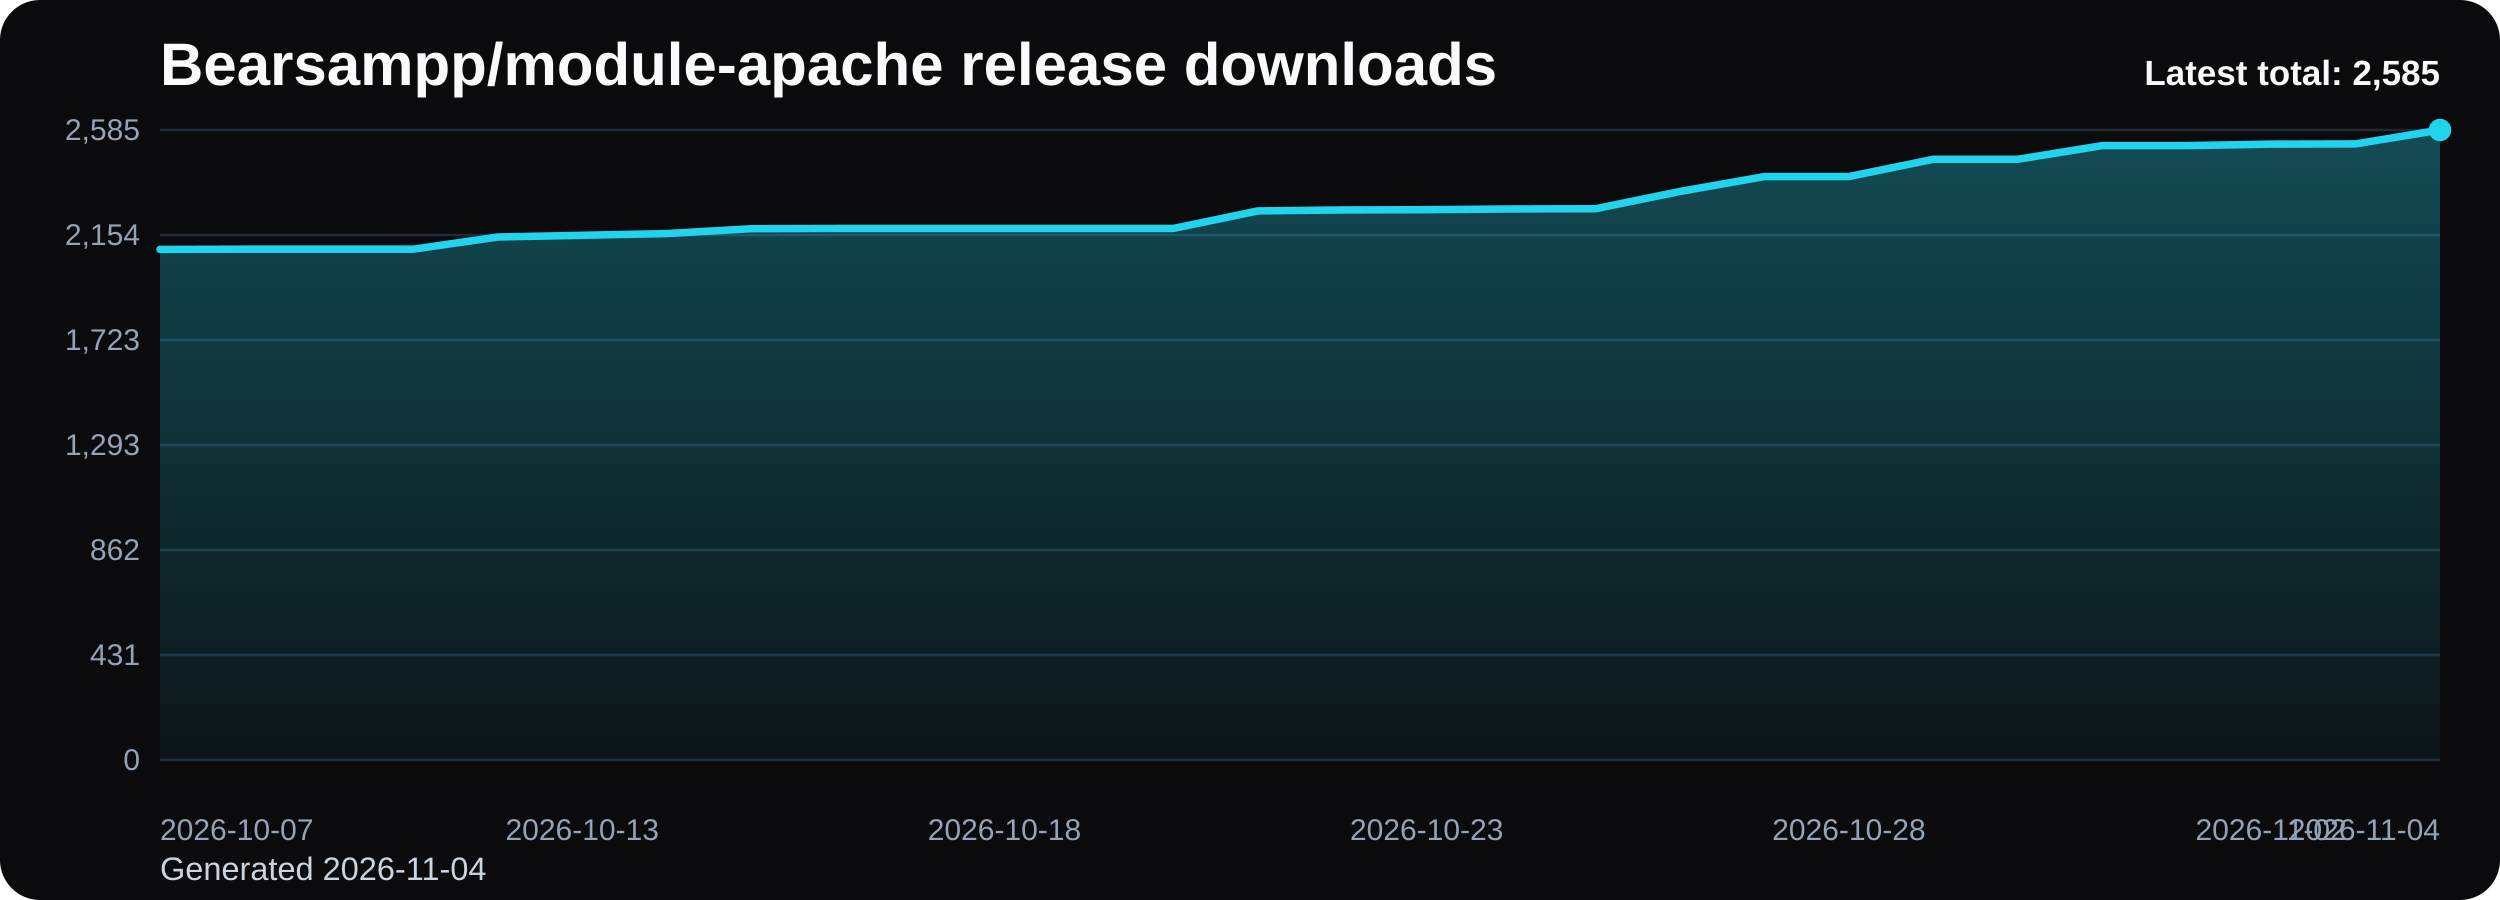
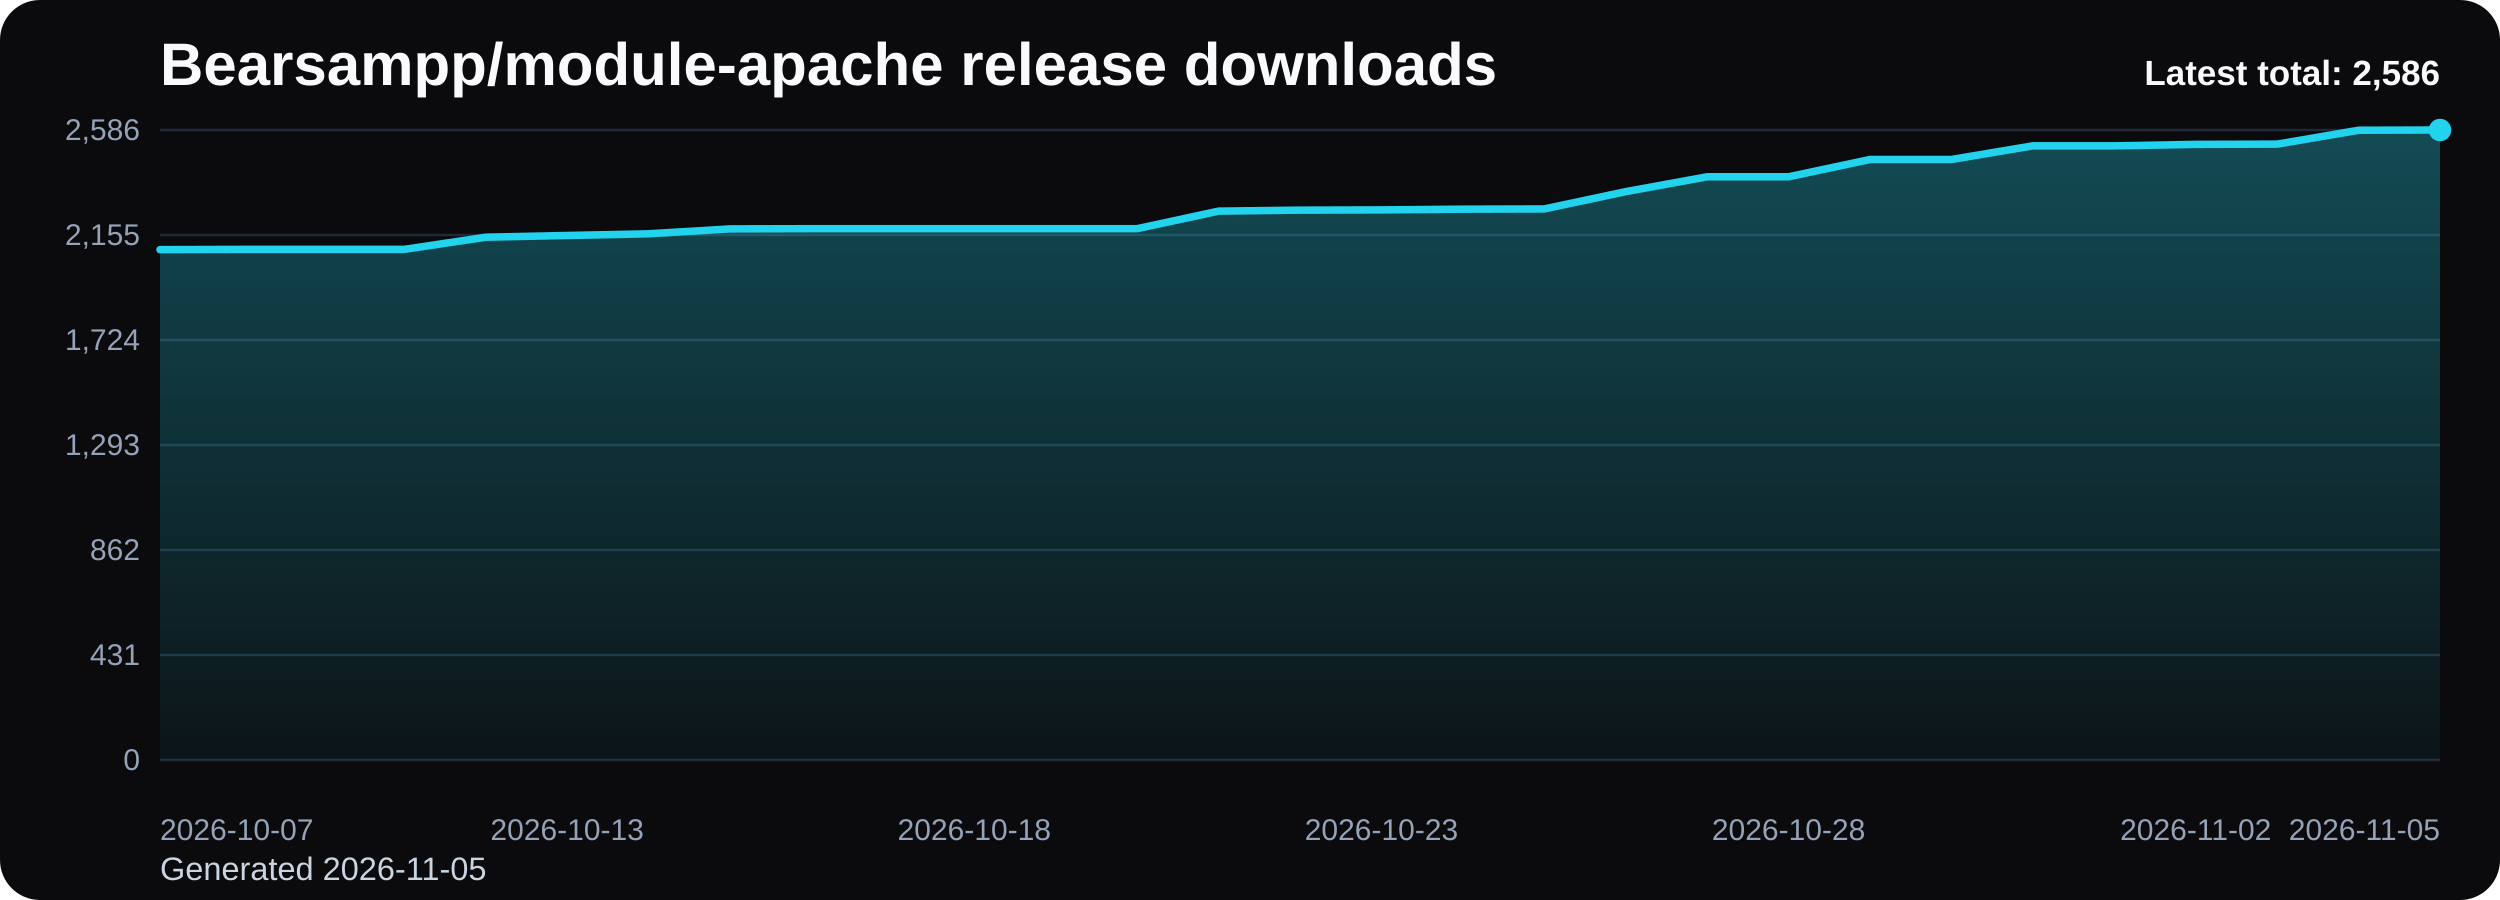
<svg xmlns="http://www.w3.org/2000/svg" viewBox="0 0 1000 360" role="img" aria-label="Bearsampp/module-apache release downloads chart">
  <defs>
    <linearGradient id="fill-total-trend-black" x1="0" y1="0" x2="0" y2="1">
      <stop offset="0%" stop-color="#22d3ee" stop-opacity="0.32" />
      <stop offset="100%" stop-color="#22d3ee" stop-opacity="0.05" />
    </linearGradient>
    <style>
      .bg { fill: #0b0b0d; }
      .title { font: 700 24px Arial, sans-serif; fill: #f8fafc; }
      .sub { font: 400 13px Arial, sans-serif; fill: #cbd5e1; }
      .grid { stroke: #1f2937; stroke-width: 1; }
      .axis { font: 400 12px Arial, sans-serif; fill: #94a3b8; }
      .line { fill: none; stroke: #22d3ee; stroke-width: 3; stroke-linecap: round; stroke-linejoin: round; }
      .dot { fill: #22d3ee; }
      .value { font: 600 11px Arial, sans-serif; fill: #cbd5e1; }
      .latest { font: 700 14px Arial, sans-serif; fill: #f8fafc; }
    </style>
  </defs>
  <rect class="bg" x="0" y="0" width="1000" height="360" rx="16" />
  <text class="title" x="64" y="34">Bearsampp/module-apache release downloads</text>
-   <text class="sub" x="64" y="352">Generated 2026-11-04</text>
+   <text class="sub" x="64" y="352">Generated 2026-11-05</text>
  <line x1="64" y1="52.00" x2="976" y2="52.00" class="grid" />
-   <text x="56" y="56.00" text-anchor="end" class="axis">2,585</text>
+   <text x="56" y="56.00" text-anchor="end" class="axis">2,586</text>
  <line x1="64" y1="94.00" x2="976" y2="94.00" class="grid" />
-   <text x="56" y="98.00" text-anchor="end" class="axis">2,154</text>
+   <text x="56" y="98.00" text-anchor="end" class="axis">2,155</text>
  <line x1="64" y1="136.00" x2="976" y2="136.00" class="grid" />
-   <text x="56" y="140.00" text-anchor="end" class="axis">1,723</text>
+   <text x="56" y="140.00" text-anchor="end" class="axis">1,724</text>
  <line x1="64" y1="178.00" x2="976" y2="178.00" class="grid" />
  <text x="56" y="182.00" text-anchor="end" class="axis">1,293</text>
  <line x1="64" y1="220.00" x2="976" y2="220.00" class="grid" />
  <text x="56" y="224.00" text-anchor="end" class="axis">862</text>
  <line x1="64" y1="262.00" x2="976" y2="262.00" class="grid" />
  <text x="56" y="266.00" text-anchor="end" class="axis">431</text>
  <line x1="64" y1="304.00" x2="976" y2="304.00" class="grid" />
  <text x="56" y="308.00" text-anchor="end" class="axis">0</text>
-   <path d="M 64.00 304 L 64.00 99.77 L 97.78 99.67 L 131.56 99.67 L 165.33 99.67 L 199.11 94.80 L 232.89 94.11 L 266.67 93.43 L 300.44 91.48 L 334.22 91.38 L 368.00 91.38 L 401.78 91.38 L 435.56 91.38 L 469.33 91.38 L 503.11 84.37 L 536.89 83.98 L 570.67 83.88 L 604.44 83.59 L 638.22 83.49 L 672.00 76.57 L 705.78 70.62 L 739.56 70.62 L 773.33 63.70 L 807.11 63.70 L 840.89 58.24 L 874.67 58.24 L 908.44 57.65 L 942.22 57.56 L 976.00 52.00 L 976.00 304 Z" fill="url(#fill-total-trend-black)" />
-   <polyline class="line" points="64.00,99.77 97.78,99.67 131.56,99.67 165.33,99.67 199.11,94.80 232.89,94.11 266.67,93.43 300.44,91.48 334.22,91.38 368.00,91.38 401.78,91.38 435.56,91.38 469.33,91.38 503.11,84.37 536.89,83.98 570.67,83.88 604.44,83.59 638.22,83.49 672.00,76.57 705.78,70.62 739.56,70.62 773.33,63.70 807.11,63.70 840.89,58.24 874.67,58.24 908.44,57.65 942.22,57.56 976.00,52.00" />
+   <path d="M 64.00 304 L 64.00 99.85 L 96.57 99.75 L 129.14 99.75 L 161.71 99.75 L 194.29 94.88 L 226.86 94.19 L 259.43 93.51 L 292.00 91.56 L 324.57 91.47 L 357.14 91.47 L 389.71 91.47 L 422.29 91.47 L 454.86 91.47 L 487.43 84.45 L 520.00 84.06 L 552.57 83.96 L 585.14 83.67 L 617.71 83.57 L 650.29 76.65 L 682.86 70.71 L 715.43 70.71 L 748.00 63.79 L 780.57 63.79 L 813.14 58.33 L 845.71 58.33 L 878.29 57.75 L 910.86 57.65 L 943.43 52.10 L 976.00 52.00 L 976.00 304 Z" fill="url(#fill-total-trend-black)" />
+   <polyline class="line" points="64.00,99.85 96.57,99.75 129.14,99.75 161.71,99.75 194.29,94.88 226.86,94.19 259.43,93.51 292.00,91.56 324.57,91.47 357.14,91.47 389.71,91.47 422.29,91.47 454.86,91.47 487.43,84.45 520.00,84.06 552.57,83.96 585.14,83.67 617.71,83.57 650.29,76.65 682.86,70.71 715.43,70.71 748.00,63.79 780.57,63.79 813.14,58.33 845.71,58.33 878.29,57.75 910.86,57.65 943.43,52.10 976.00,52.00" />
  <circle class="dot" cx="976.00" cy="52.00" r="4.5" />
  <text class="axis" x="64.00" y="336" text-anchor="start">2026-10-07</text>
-   <text class="axis" x="232.89" y="336" text-anchor="middle">2026-10-13</text>
-   <text class="axis" x="401.78" y="336" text-anchor="middle">2026-10-18</text>
-   <text class="axis" x="570.67" y="336" text-anchor="middle">2026-10-23</text>
-   <text class="axis" x="739.56" y="336" text-anchor="middle">2026-10-28</text>
-   <text class="axis" x="908.44" y="336" text-anchor="middle">2026-11-02</text>
-   <text class="axis" x="976.00" y="336" text-anchor="end">2026-11-04</text>
-   <text class="latest" x="976" y="34" text-anchor="end">Latest total: 2,585</text>
+   <text class="axis" x="226.86" y="336" text-anchor="middle">2026-10-13</text>
+   <text class="axis" x="389.71" y="336" text-anchor="middle">2026-10-18</text>
+   <text class="axis" x="552.57" y="336" text-anchor="middle">2026-10-23</text>
+   <text class="axis" x="715.43" y="336" text-anchor="middle">2026-10-28</text>
+   <text class="axis" x="878.29" y="336" text-anchor="middle">2026-11-02</text>
+   <text class="axis" x="976.00" y="336" text-anchor="end">2026-11-05</text>
+   <text class="latest" x="976" y="34" text-anchor="end">Latest total: 2,586</text>
</svg>
